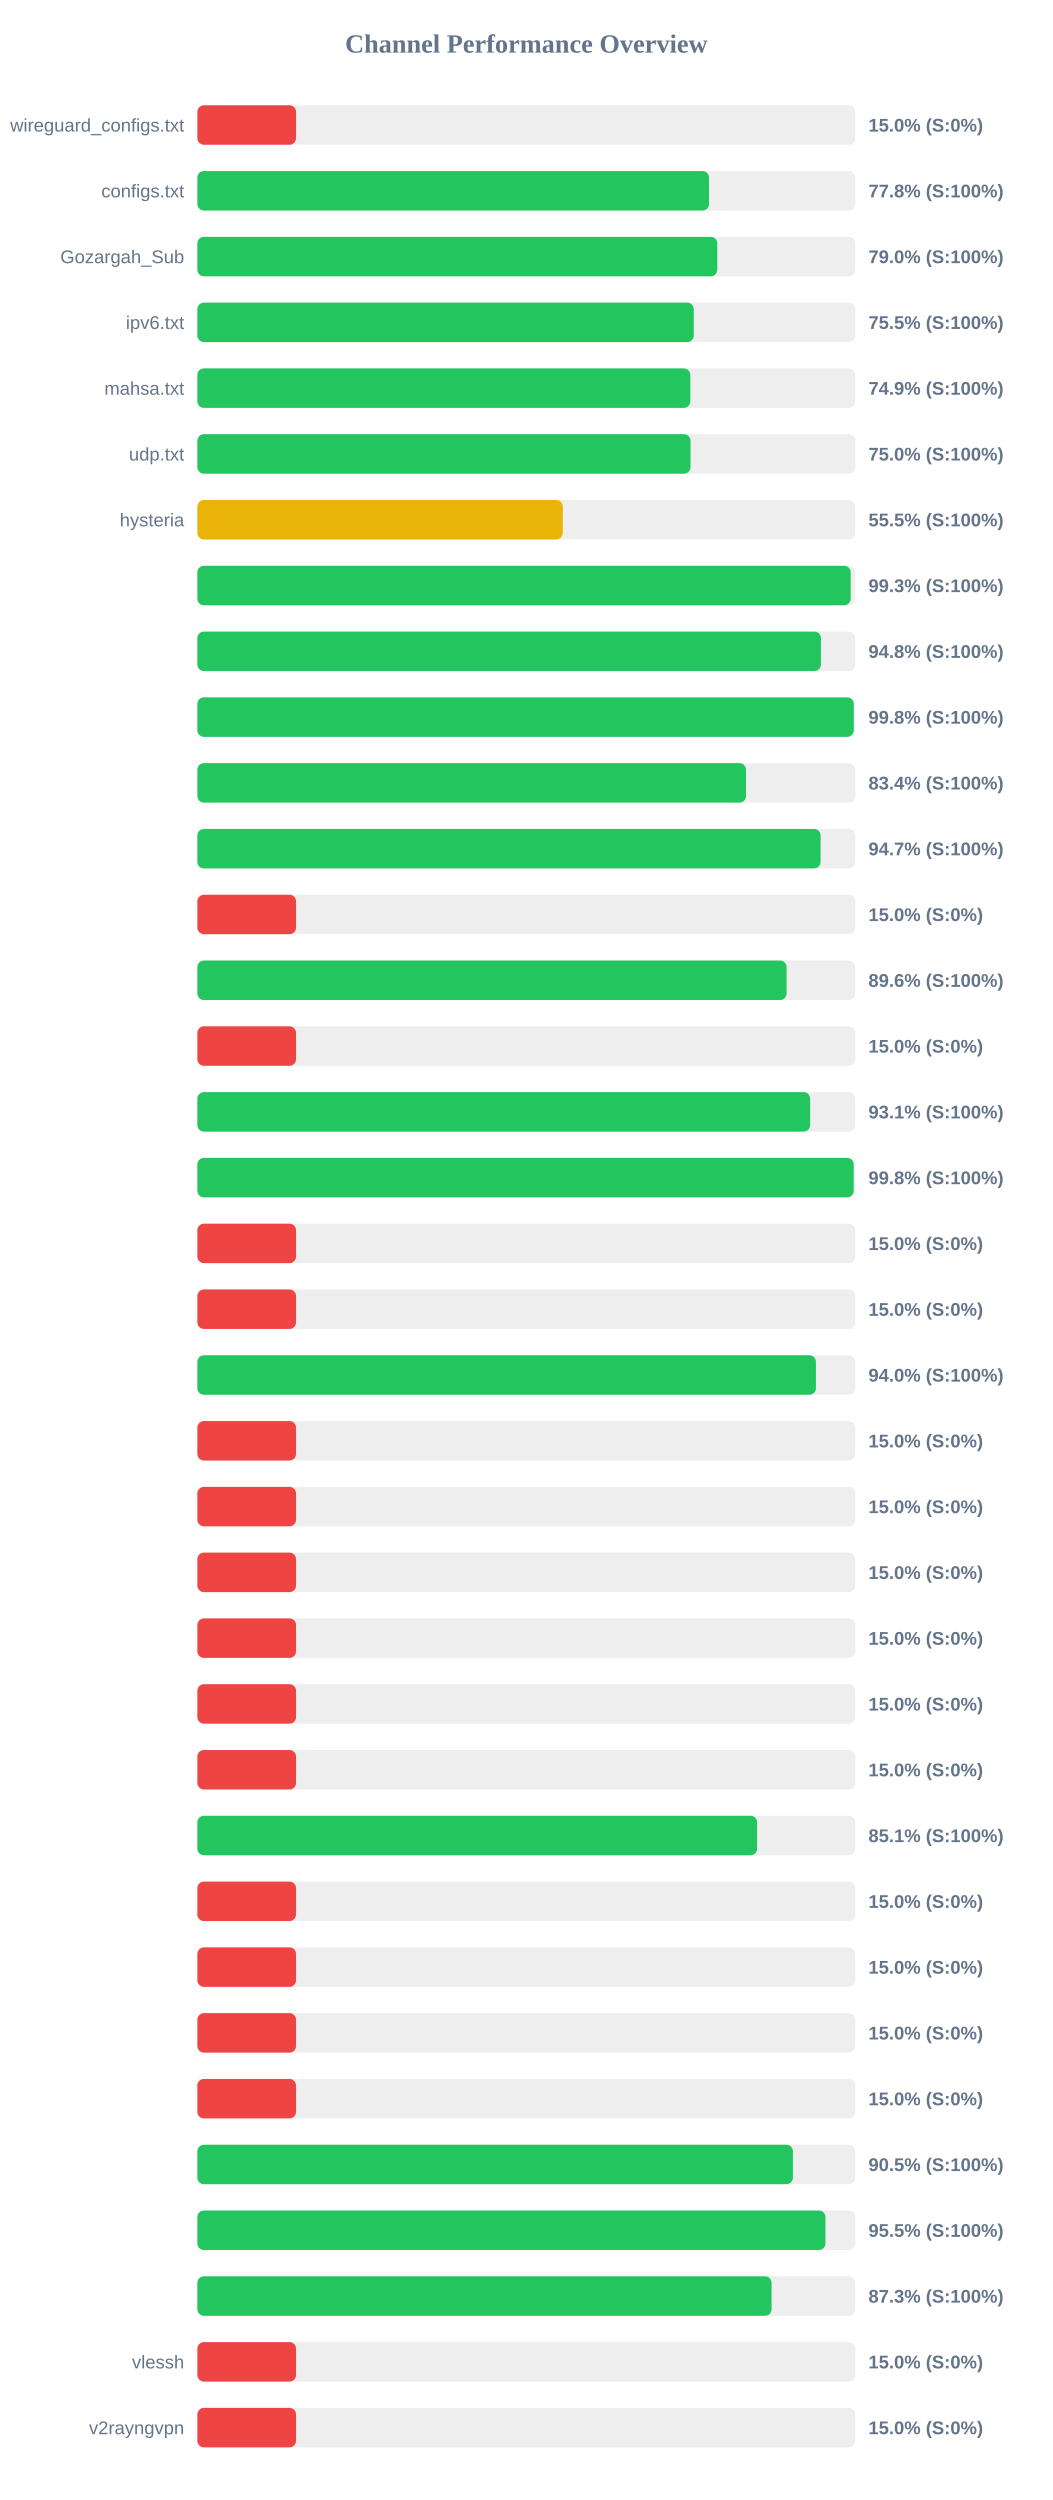
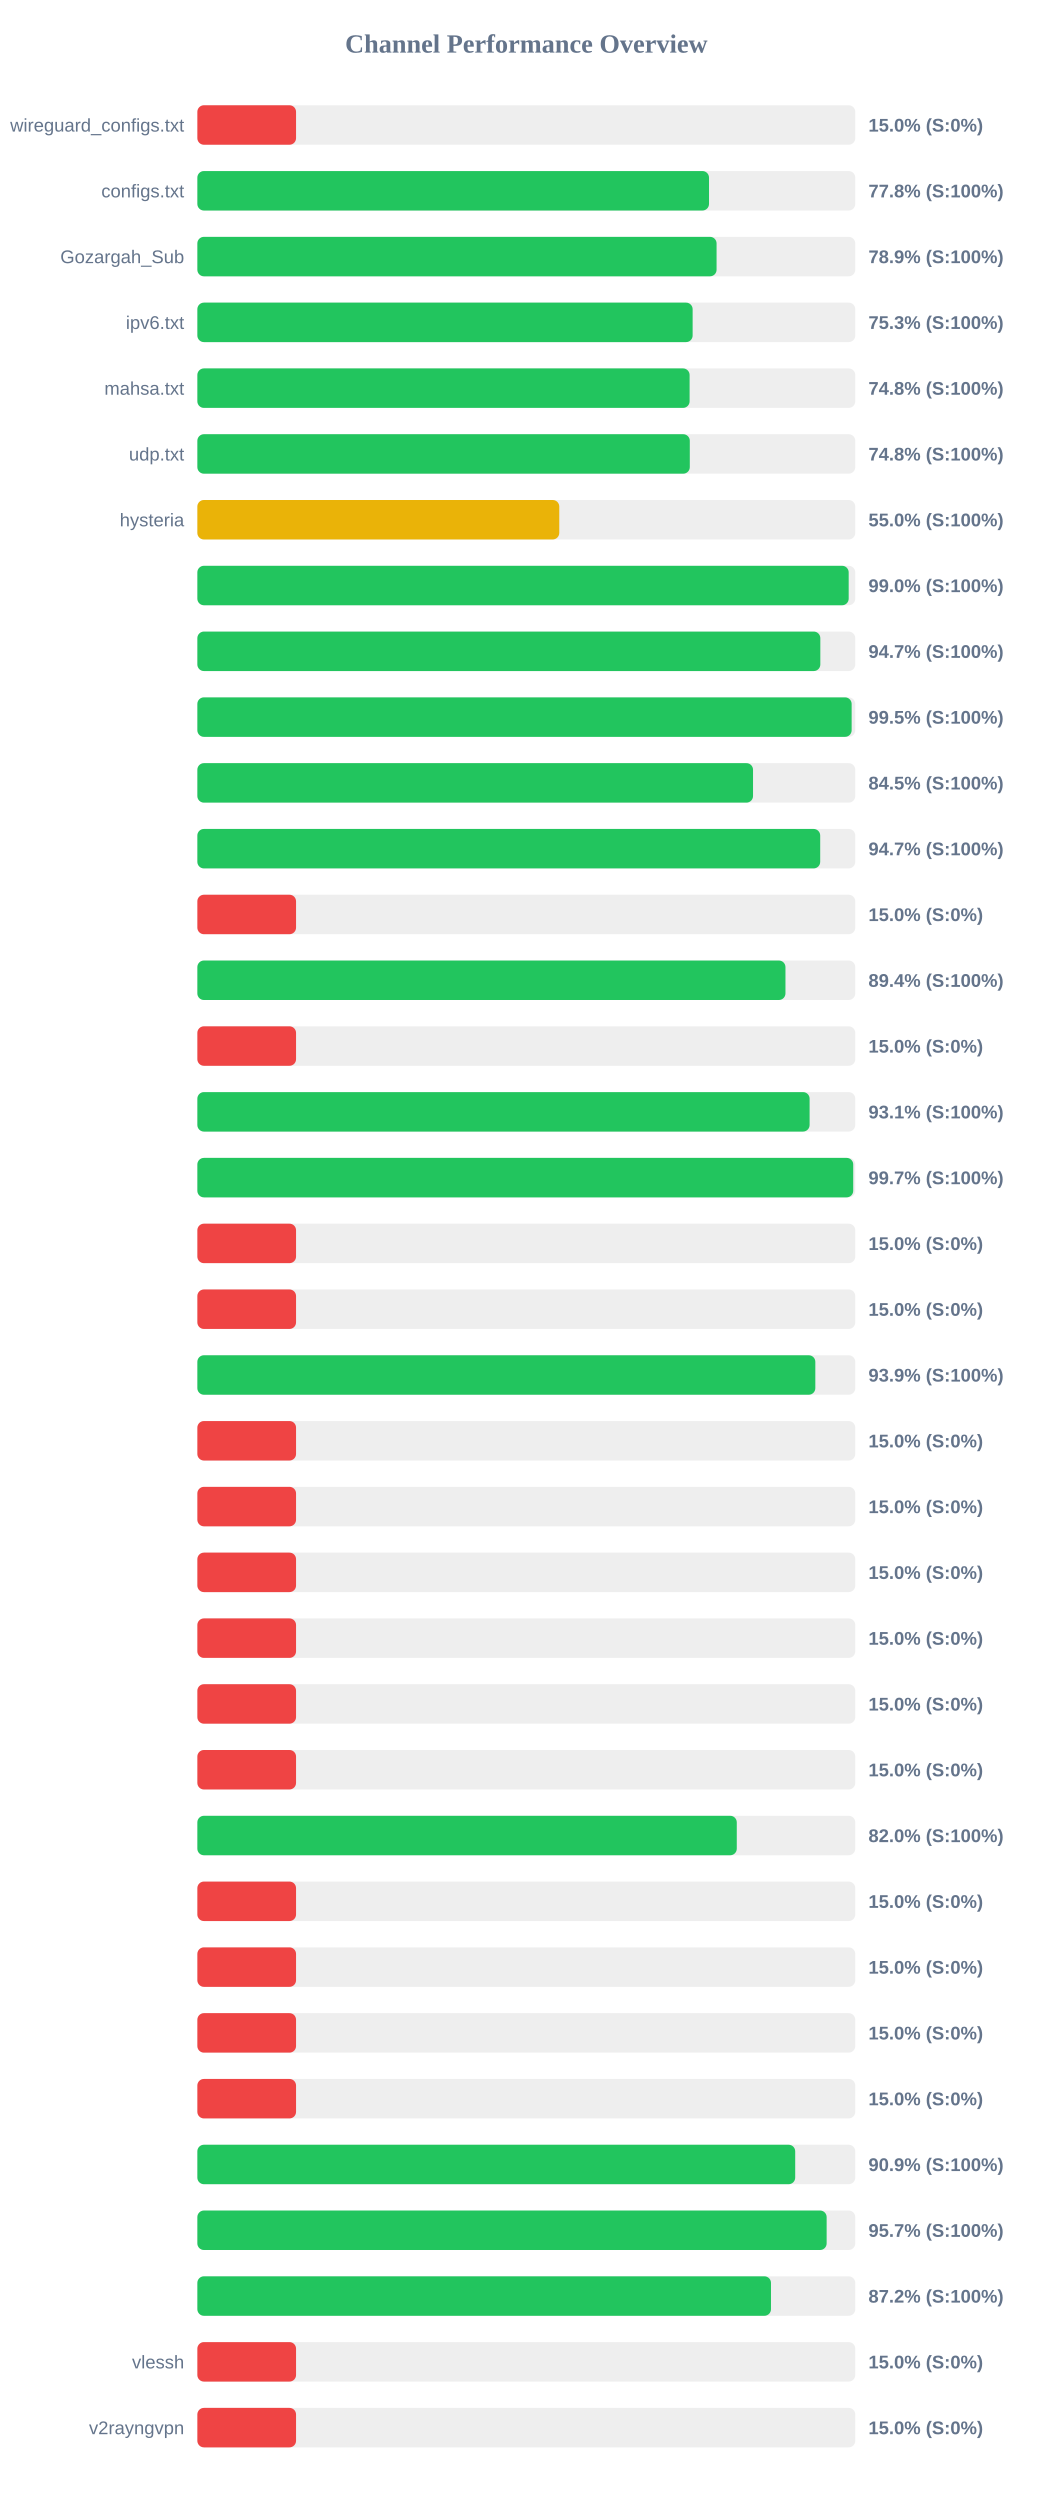
<svg xmlns="http://www.w3.org/2000/svg" width="800" height="1900" version="1.1">
  <style>
        .row { font: 14px Arial; fill: #64748b; }
        .score { font: bold 14px Arial; fill: #64748b; }
    </style>
  <text x="400" y="40" text-anchor="middle" font-size="20px" font-weight="bold" fill="#64748b">Channel Performance Overview</text>
  <rect x="150" y="80" width="500" height="30" fill="#eee" rx="5" />
  <rect x="150" y="80" width="75.0" height="30" fill="#ef4444" rx="5" />
  <text x="140" y="100" text-anchor="end" class="row">wireguard_configs.txt</text>
  <text x="660" y="100" text-anchor="start" class="score">15.0% (S:0%)</text>
  <rect x="150" y="130" width="500" height="30" fill="#eee" rx="5" />
  <rect x="150" y="130" width="388.85" height="30" fill="#22c55e" rx="5" />
  <text x="140" y="150" text-anchor="end" class="row">configs.txt</text>
  <text x="660" y="150" text-anchor="start" class="score">77.8% (S:100%)</text>
  <rect x="150" y="180" width="500" height="30" fill="#eee" rx="5" />
-   <rect x="150" y="180" width="395.15" height="30" fill="#22c55e" rx="5" />
+   <rect x="150" y="180" width="394.6" height="30" fill="#22c55e" rx="5" />
  <text x="140" y="200" text-anchor="end" class="row">Gozargah_Sub</text>
-   <text x="660" y="200" text-anchor="start" class="score">79.0% (S:100%)</text>
+   <text x="660" y="200" text-anchor="start" class="score">78.9% (S:100%)</text>
  <rect x="150" y="230" width="500" height="30" fill="#eee" rx="5" />
-   <rect x="150" y="230" width="377.25" height="30" fill="#22c55e" rx="5" />
+   <rect x="150" y="230" width="376.4" height="30" fill="#22c55e" rx="5" />
  <text x="140" y="250" text-anchor="end" class="row">ipv6.txt</text>
-   <text x="660" y="250" text-anchor="start" class="score">75.5% (S:100%)</text>
+   <text x="660" y="250" text-anchor="start" class="score">75.3% (S:100%)</text>
  <rect x="150" y="280" width="500" height="30" fill="#eee" rx="5" />
-   <rect x="150" y="280" width="374.65" height="30" fill="#22c55e" rx="5" />
+   <rect x="150" y="280" width="374.1" height="30" fill="#22c55e" rx="5" />
  <text x="140" y="300" text-anchor="end" class="row">mahsa.txt</text>
-   <text x="660" y="300" text-anchor="start" class="score">74.9% (S:100%)</text>
+   <text x="660" y="300" text-anchor="start" class="score">74.8% (S:100%)</text>
  <rect x="150" y="330" width="500" height="30" fill="#eee" rx="5" />
-   <rect x="150" y="330" width="374.8" height="30" fill="#22c55e" rx="5" />
+   <rect x="150" y="330" width="374.25" height="30" fill="#22c55e" rx="5" />
  <text x="140" y="350" text-anchor="end" class="row">udp.txt</text>
-   <text x="660" y="350" text-anchor="start" class="score">75.0% (S:100%)</text>
+   <text x="660" y="350" text-anchor="start" class="score">74.8% (S:100%)</text>
  <rect x="150" y="380" width="500" height="30" fill="#eee" rx="5" />
-   <rect x="150" y="380" width="277.7" height="30" fill="#eab308" rx="5" />
+   <rect x="150" y="380" width="275.05" height="30" fill="#eab308" rx="5" />
  <text x="140" y="400" text-anchor="end" class="row">hysteria</text>
-   <text x="660" y="400" text-anchor="start" class="score">55.5% (S:100%)</text>
+   <text x="660" y="400" text-anchor="start" class="score">55.0% (S:100%)</text>
  <rect x="150" y="430" width="500" height="30" fill="#eee" rx="5" />
-   <rect x="150" y="430" width="496.5" height="30" fill="#22c55e" rx="5" />
+   <rect x="150" y="430" width="495.0" height="30" fill="#22c55e" rx="5" />
  <text x="140" y="450" text-anchor="end" class="row" />
-   <text x="660" y="450" text-anchor="start" class="score">99.3% (S:100%)</text>
+   <text x="660" y="450" text-anchor="start" class="score">99.0% (S:100%)</text>
  <rect x="150" y="480" width="500" height="30" fill="#eee" rx="5" />
-   <rect x="150" y="480" width="473.9" height="30" fill="#22c55e" rx="5" />
+   <rect x="150" y="480" width="473.45" height="30" fill="#22c55e" rx="5" />
  <text x="140" y="500" text-anchor="end" class="row" />
-   <text x="660" y="500" text-anchor="start" class="score">94.8% (S:100%)</text>
+   <text x="660" y="500" text-anchor="start" class="score">94.7% (S:100%)</text>
  <rect x="150" y="530" width="500" height="30" fill="#eee" rx="5" />
-   <rect x="150" y="530" width="498.85" height="30" fill="#22c55e" rx="5" />
+   <rect x="150" y="530" width="497.25" height="30" fill="#22c55e" rx="5" />
  <text x="140" y="550" text-anchor="end" class="row" />
-   <text x="660" y="550" text-anchor="start" class="score">99.8% (S:100%)</text>
+   <text x="660" y="550" text-anchor="start" class="score">99.5% (S:100%)</text>
  <rect x="150" y="580" width="500" height="30" fill="#eee" rx="5" />
-   <rect x="150" y="580" width="416.95" height="30" fill="#22c55e" rx="5" />
+   <rect x="150" y="580" width="422.3" height="30" fill="#22c55e" rx="5" />
  <text x="140" y="600" text-anchor="end" class="row" />
-   <text x="660" y="600" text-anchor="start" class="score">83.4% (S:100%)</text>
+   <text x="660" y="600" text-anchor="start" class="score">84.5% (S:100%)</text>
  <rect x="150" y="630" width="500" height="30" fill="#eee" rx="5" />
-   <rect x="150" y="630" width="473.65" height="30" fill="#22c55e" rx="5" />
+   <rect x="150" y="630" width="473.35" height="30" fill="#22c55e" rx="5" />
  <text x="140" y="650" text-anchor="end" class="row" />
  <text x="660" y="650" text-anchor="start" class="score">94.7% (S:100%)</text>
  <rect x="150" y="680" width="500" height="30" fill="#eee" rx="5" />
  <rect x="150" y="680" width="75.0" height="30" fill="#ef4444" rx="5" />
  <text x="140" y="700" text-anchor="end" class="row" />
  <text x="660" y="700" text-anchor="start" class="score">15.0% (S:0%)</text>
  <rect x="150" y="730" width="500" height="30" fill="#eee" rx="5" />
-   <rect x="150" y="730" width="447.8" height="30" fill="#22c55e" rx="5" />
+   <rect x="150" y="730" width="446.95" height="30" fill="#22c55e" rx="5" />
  <text x="140" y="750" text-anchor="end" class="row" />
-   <text x="660" y="750" text-anchor="start" class="score">89.6% (S:100%)</text>
+   <text x="660" y="750" text-anchor="start" class="score">89.4% (S:100%)</text>
  <rect x="150" y="780" width="500" height="30" fill="#eee" rx="5" />
  <rect x="150" y="780" width="75.0" height="30" fill="#ef4444" rx="5" />
  <text x="140" y="800" text-anchor="end" class="row" />
  <text x="660" y="800" text-anchor="start" class="score">15.0% (S:0%)</text>
  <rect x="150" y="830" width="500" height="30" fill="#eee" rx="5" />
-   <rect x="150" y="830" width="465.7" height="30" fill="#22c55e" rx="5" />
+   <rect x="150" y="830" width="465.3" height="30" fill="#22c55e" rx="5" />
  <text x="140" y="850" text-anchor="end" class="row" />
  <text x="660" y="850" text-anchor="start" class="score">93.1% (S:100%)</text>
  <rect x="150" y="880" width="500" height="30" fill="#eee" rx="5" />
-   <rect x="150" y="880" width="498.8" height="30" fill="#22c55e" rx="5" />
+   <rect x="150" y="880" width="498.45" height="30" fill="#22c55e" rx="5" />
  <text x="140" y="900" text-anchor="end" class="row" />
-   <text x="660" y="900" text-anchor="start" class="score">99.8% (S:100%)</text>
+   <text x="660" y="900" text-anchor="start" class="score">99.7% (S:100%)</text>
  <rect x="150" y="930" width="500" height="30" fill="#eee" rx="5" />
  <rect x="150" y="930" width="75.0" height="30" fill="#ef4444" rx="5" />
  <text x="140" y="950" text-anchor="end" class="row" />
  <text x="660" y="950" text-anchor="start" class="score">15.0% (S:0%)</text>
  <rect x="150" y="980" width="500" height="30" fill="#eee" rx="5" />
  <rect x="150" y="980" width="75.0" height="30" fill="#ef4444" rx="5" />
  <text x="140" y="1000" text-anchor="end" class="row" />
  <text x="660" y="1000" text-anchor="start" class="score">15.0% (S:0%)</text>
  <rect x="150" y="1030" width="500" height="30" fill="#eee" rx="5" />
-   <rect x="150" y="1030" width="470.1" height="30" fill="#22c55e" rx="5" />
+   <rect x="150" y="1030" width="469.65" height="30" fill="#22c55e" rx="5" />
  <text x="140" y="1050" text-anchor="end" class="row" />
-   <text x="660" y="1050" text-anchor="start" class="score">94.0% (S:100%)</text>
+   <text x="660" y="1050" text-anchor="start" class="score">93.9% (S:100%)</text>
  <rect x="150" y="1080" width="500" height="30" fill="#eee" rx="5" />
  <rect x="150" y="1080" width="75.0" height="30" fill="#ef4444" rx="5" />
  <text x="140" y="1100" text-anchor="end" class="row" />
  <text x="660" y="1100" text-anchor="start" class="score">15.0% (S:0%)</text>
  <rect x="150" y="1130" width="500" height="30" fill="#eee" rx="5" />
  <rect x="150" y="1130" width="75.0" height="30" fill="#ef4444" rx="5" />
  <text x="140" y="1150" text-anchor="end" class="row" />
  <text x="660" y="1150" text-anchor="start" class="score">15.0% (S:0%)</text>
  <rect x="150" y="1180" width="500" height="30" fill="#eee" rx="5" />
  <rect x="150" y="1180" width="75.0" height="30" fill="#ef4444" rx="5" />
  <text x="140" y="1200" text-anchor="end" class="row" />
  <text x="660" y="1200" text-anchor="start" class="score">15.0% (S:0%)</text>
  <rect x="150" y="1230" width="500" height="30" fill="#eee" rx="5" />
  <rect x="150" y="1230" width="75.0" height="30" fill="#ef4444" rx="5" />
  <text x="140" y="1250" text-anchor="end" class="row" />
  <text x="660" y="1250" text-anchor="start" class="score">15.0% (S:0%)</text>
  <rect x="150" y="1280" width="500" height="30" fill="#eee" rx="5" />
  <rect x="150" y="1280" width="75.0" height="30" fill="#ef4444" rx="5" />
  <text x="140" y="1300" text-anchor="end" class="row" />
  <text x="660" y="1300" text-anchor="start" class="score">15.0% (S:0%)</text>
  <rect x="150" y="1330" width="500" height="30" fill="#eee" rx="5" />
  <rect x="150" y="1330" width="75.0" height="30" fill="#ef4444" rx="5" />
  <text x="140" y="1350" text-anchor="end" class="row" />
  <text x="660" y="1350" text-anchor="start" class="score">15.0% (S:0%)</text>
  <rect x="150" y="1380" width="500" height="30" fill="#eee" rx="5" />
-   <rect x="150" y="1380" width="425.4" height="30" fill="#22c55e" rx="5" />
+   <rect x="150" y="1380" width="409.95" height="30" fill="#22c55e" rx="5" />
  <text x="140" y="1400" text-anchor="end" class="row" />
-   <text x="660" y="1400" text-anchor="start" class="score">85.1% (S:100%)</text>
+   <text x="660" y="1400" text-anchor="start" class="score">82.0% (S:100%)</text>
  <rect x="150" y="1430" width="500" height="30" fill="#eee" rx="5" />
  <rect x="150" y="1430" width="75.0" height="30" fill="#ef4444" rx="5" />
  <text x="140" y="1450" text-anchor="end" class="row" />
  <text x="660" y="1450" text-anchor="start" class="score">15.0% (S:0%)</text>
  <rect x="150" y="1480" width="500" height="30" fill="#eee" rx="5" />
  <rect x="150" y="1480" width="75.0" height="30" fill="#ef4444" rx="5" />
  <text x="140" y="1500" text-anchor="end" class="row" />
  <text x="660" y="1500" text-anchor="start" class="score">15.0% (S:0%)</text>
  <rect x="150" y="1530" width="500" height="30" fill="#eee" rx="5" />
  <rect x="150" y="1530" width="75.0" height="30" fill="#ef4444" rx="5" />
  <text x="140" y="1550" text-anchor="end" class="row" />
  <text x="660" y="1550" text-anchor="start" class="score">15.0% (S:0%)</text>
  <rect x="150" y="1580" width="500" height="30" fill="#eee" rx="5" />
  <rect x="150" y="1580" width="75.0" height="30" fill="#ef4444" rx="5" />
  <text x="140" y="1600" text-anchor="end" class="row" />
  <text x="660" y="1600" text-anchor="start" class="score">15.0% (S:0%)</text>
  <rect x="150" y="1630" width="500" height="30" fill="#eee" rx="5" />
-   <rect x="150" y="1630" width="452.6" height="30" fill="#22c55e" rx="5" />
+   <rect x="150" y="1630" width="454.35" height="30" fill="#22c55e" rx="5" />
  <text x="140" y="1650" text-anchor="end" class="row" />
-   <text x="660" y="1650" text-anchor="start" class="score">90.5% (S:100%)</text>
+   <text x="660" y="1650" text-anchor="start" class="score">90.9% (S:100%)</text>
  <rect x="150" y="1680" width="500" height="30" fill="#eee" rx="5" />
-   <rect x="150" y="1680" width="477.35" height="30" fill="#22c55e" rx="5" />
+   <rect x="150" y="1680" width="478.25" height="30" fill="#22c55e" rx="5" />
  <text x="140" y="1700" text-anchor="end" class="row" />
-   <text x="660" y="1700" text-anchor="start" class="score">95.5% (S:100%)</text>
+   <text x="660" y="1700" text-anchor="start" class="score">95.7% (S:100%)</text>
  <rect x="150" y="1730" width="500" height="30" fill="#eee" rx="5" />
-   <rect x="150" y="1730" width="436.4" height="30" fill="#22c55e" rx="5" />
+   <rect x="150" y="1730" width="435.95" height="30" fill="#22c55e" rx="5" />
  <text x="140" y="1750" text-anchor="end" class="row" />
-   <text x="660" y="1750" text-anchor="start" class="score">87.3% (S:100%)</text>
+   <text x="660" y="1750" text-anchor="start" class="score">87.2% (S:100%)</text>
  <rect x="150" y="1780" width="500" height="30" fill="#eee" rx="5" />
  <rect x="150" y="1780" width="75.0" height="30" fill="#ef4444" rx="5" />
  <text x="140" y="1800" text-anchor="end" class="row">vlessh</text>
  <text x="660" y="1800" text-anchor="start" class="score">15.0% (S:0%)</text>
  <rect x="150" y="1830" width="500" height="30" fill="#eee" rx="5" />
  <rect x="150" y="1830" width="75.0" height="30" fill="#ef4444" rx="5" />
  <text x="140" y="1850" text-anchor="end" class="row">v2rayngvpn</text>
  <text x="660" y="1850" text-anchor="start" class="score">15.0% (S:0%)</text>
</svg>
